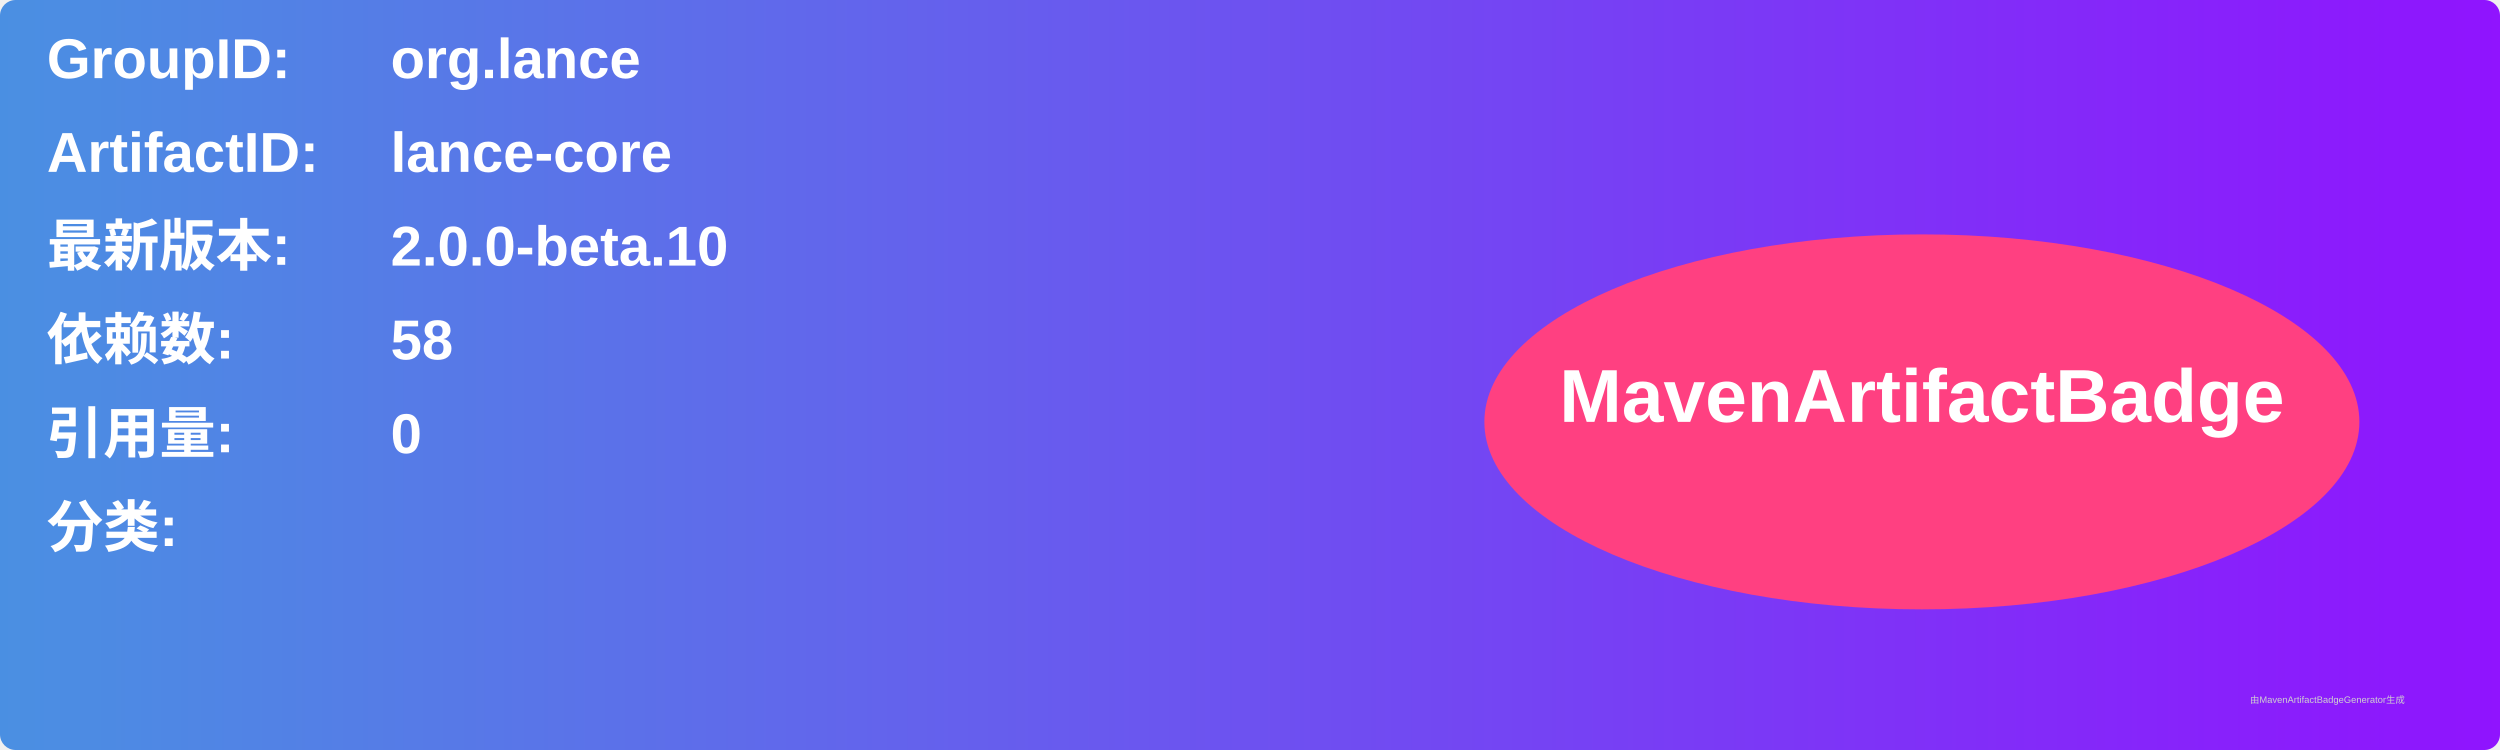
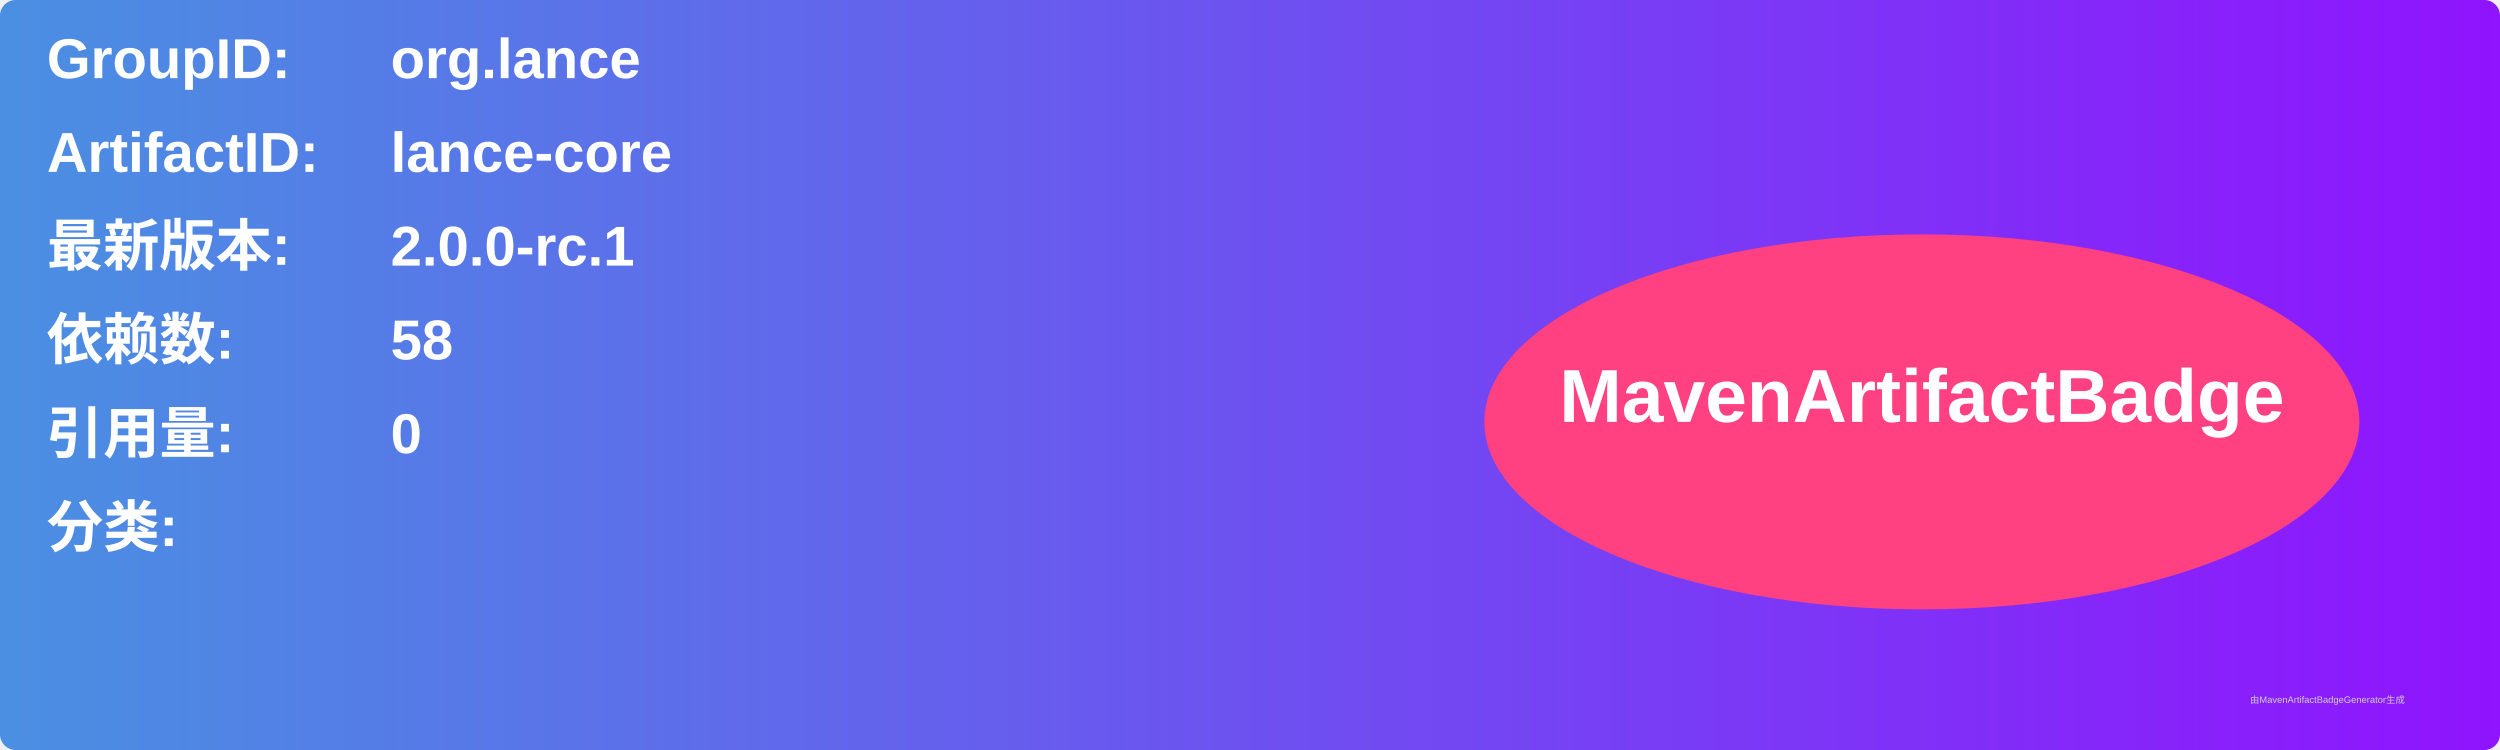
<svg xmlns="http://www.w3.org/2000/svg" width="800" height="240" viewBox="0 0 800 240">
  <linearGradient id="grad" x1="0%" y1="0%" x2="100%" y2="0%">
    <stop offset="0%" stop-color="#4a90e2" />
    <stop offset="100%" stop-color="#9013fe" />
  </linearGradient>
  <rect width="100%" height="100%" rx="5" ry="5" fill="url(#grad)" />
  <g transform="translate(15, 15)">
    <text x="0" y="10" font-family="Arial" font-size="18" fill="white" font-weight="bold" width="260">GroupID:</text>
    <text x="110" y="10" font-family="Arial" font-size="18" fill="white" font-weight="bold" width="460">org.lance</text>
    <text x="0" y="40" font-family="Arial" font-size="18" fill="white" font-weight="bold" width="260">ArtifactID:</text>
    <text x="110" y="40" font-family="Arial" font-size="18" fill="white" font-weight="bold" width="460">lance-core</text>
    <text x="0" y="70" font-family="Arial" font-size="18" fill="white" font-weight="bold">最新版本:</text>
    <text x="110" y="70" font-family="Arial" font-size="18" fill="white" font-weight="bold">
-       <tspan font-weight="bold">2.0.0-beta.10</tspan>
+       <tspan font-weight="bold">2.0.0-rc.1</tspan>
    </text>
    <text x="0" y="100" font-family="Arial" font-size="18" fill="white" font-weight="bold">依赖数: </text>
    <text x="110" y="100" font-family="Arial" font-size="18" fill="white">
      <tspan font-weight="bold">58</tspan>
    </text>
    <text x="0" y="130" font-family="Arial" font-size="18" fill="white" font-weight="bold">引用量: </text>
    <text x="110" y="130" font-family="Arial" font-size="18" fill="white">
      <tspan font-weight="bold">0</tspan>
    </text>
    <text x="0" y="160" font-family="Arial" font-size="18" fill="white" font-weight="bold">分类:</text>
    <text x="10" y="190" font-family="Arial" font-size="10" fill="white">
      <tspan font-weight="bold" />
    </text>
    <ellipse cx="600" cy="120" rx="140" ry="60" fill="#ff4081" />
    <text x="600" y="120" text-anchor="middle" font-family="Arial" font-size="24" fill="white" font-weight="bold">MavenArtifactBadge</text>
  </g>
  <text x="720" y="225" font-family="Arial" font-size="3" fill="#d0d0d0">由MavenArtifactBadgeGenerator生成</text>
</svg>
